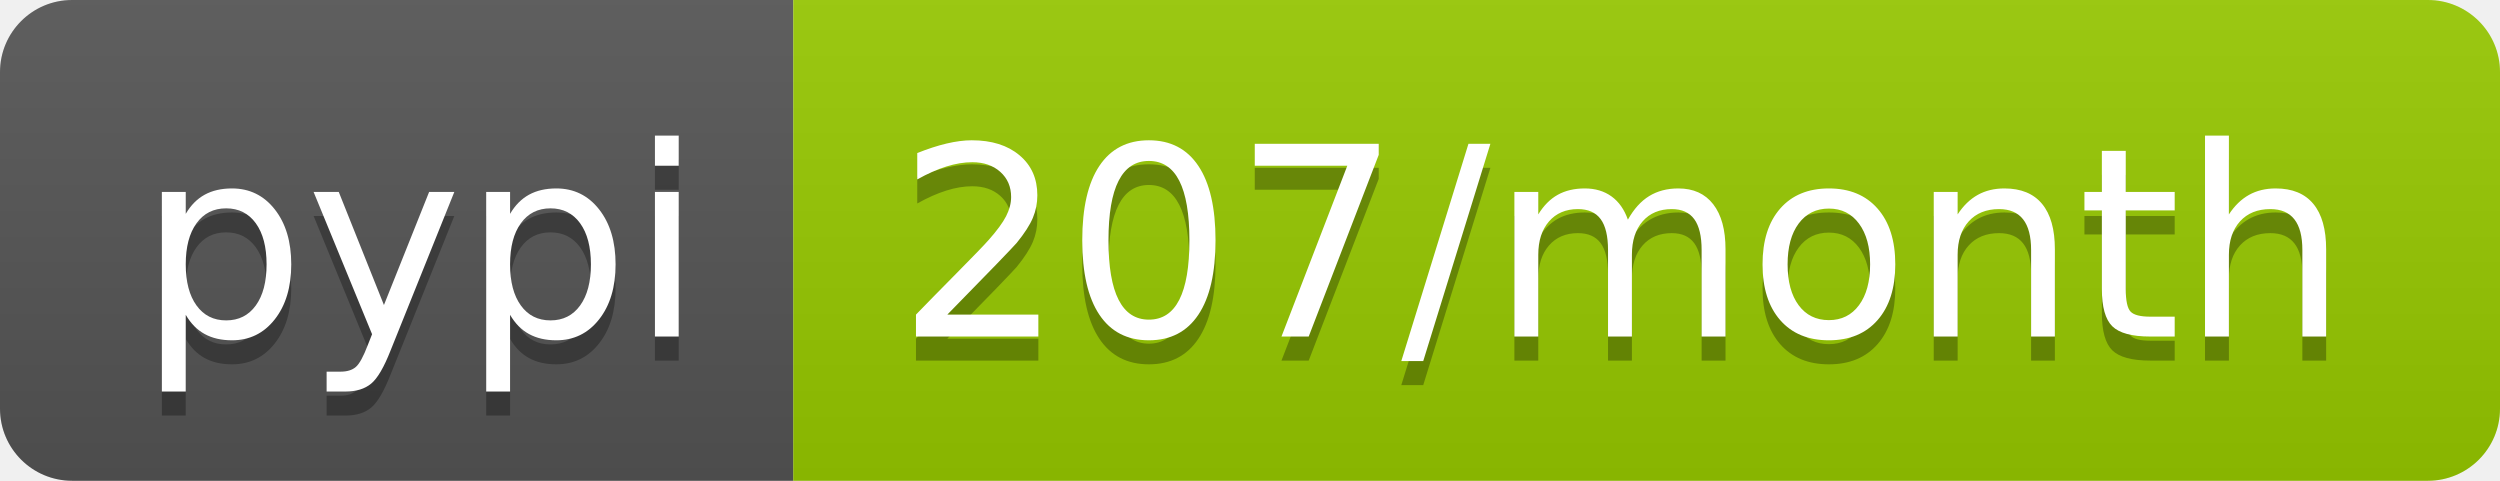
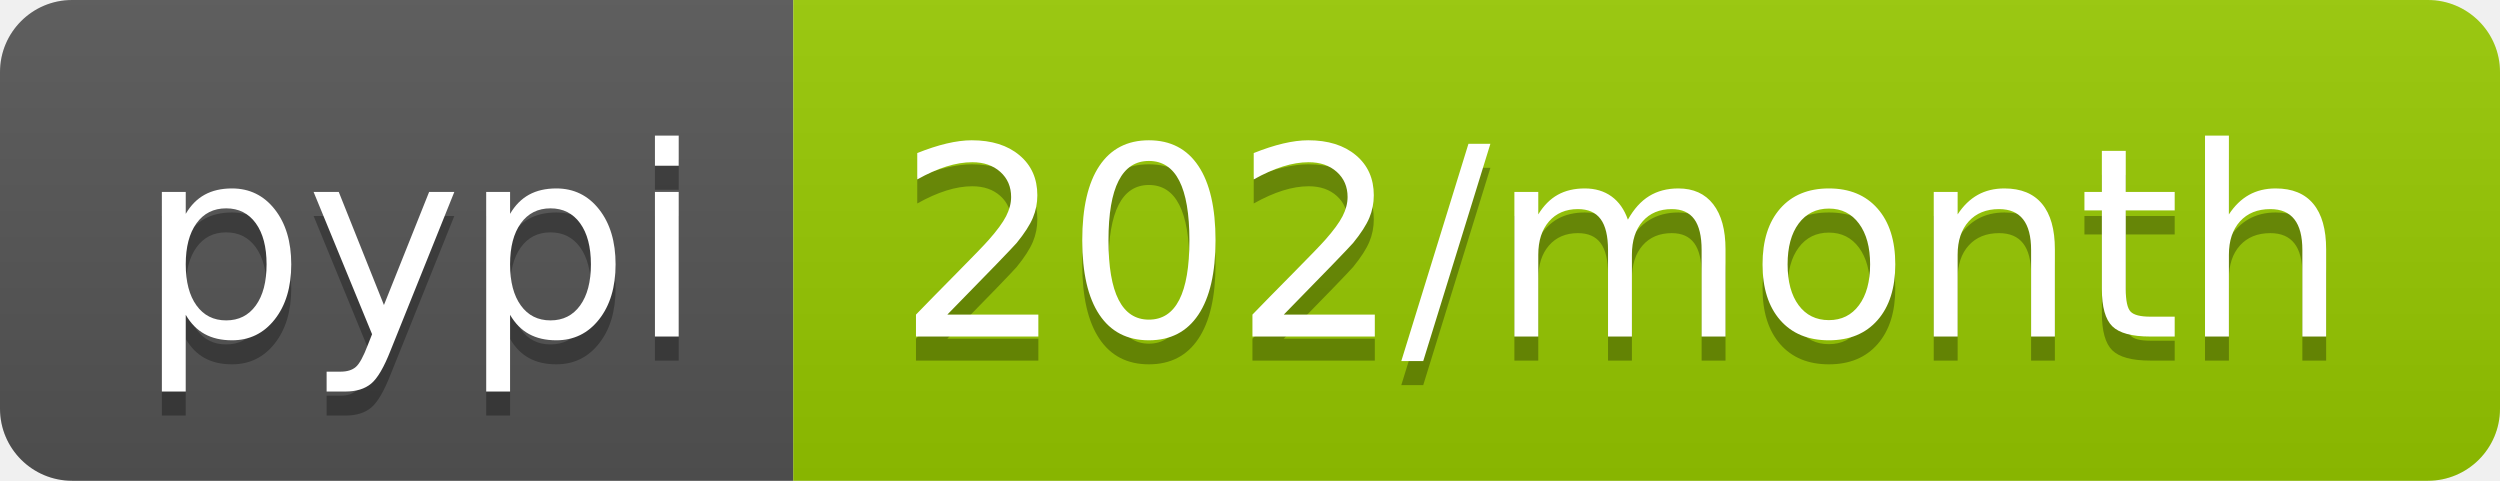
- <svg xmlns="http://www.w3.org/2000/svg" width="104" height="20" role="img" aria-label="pypi: 207/month">
+ <svg xmlns="http://www.w3.org/2000/svg" width="104" height="20" role="img" aria-label="pypi: 202/month">
  <linearGradient id="s" x2="0" y2="100%">
    <stop offset="0" stop-color="#bbb" stop-opacity=".1" />
    <stop offset="1" stop-opacity=".1" />
  </linearGradient>
  <clipPath id="r">
    <rect width="104" height="20" rx="3" fill="#fff" />
  </clipPath>
  <g clip-path="url(#r)">
    <rect width="33" height="20" fill="#555" />
    <rect x="33" width="71" height="20" fill="#97ca00" />
    <rect width="104" height="20" fill="url(#s)" />
  </g>
  <g fill="#fff" text-anchor="middle" font-family="Verdana,Geneva,DejaVu Sans,sans-serif" text-rendering="geometricPrecision" font-size="110">
    <text aria-hidden="true" x="175" y="150" fill="#010101" fill-opacity=".3" transform="scale(.1)" textLength="230">pypi</text>
    <text x="175" y="140" transform="scale(.1)" fill="#fff" textLength="230">pypi</text>
-     <text aria-hidden="true" x="675" y="150" fill="#010101" fill-opacity=".3" transform="scale(.1)" textLength="610">207/month</text>
-     <text x="675" y="140" transform="scale(.1)" fill="#fff" textLength="610">207/month</text>
+     <text aria-hidden="true" x="675" y="150" fill="#010101" fill-opacity=".3" transform="scale(.1)" textLength="610">202/month</text>
+     <text x="675" y="140" transform="scale(.1)" fill="#fff" textLength="610">202/month</text>
  </g>
</svg>
